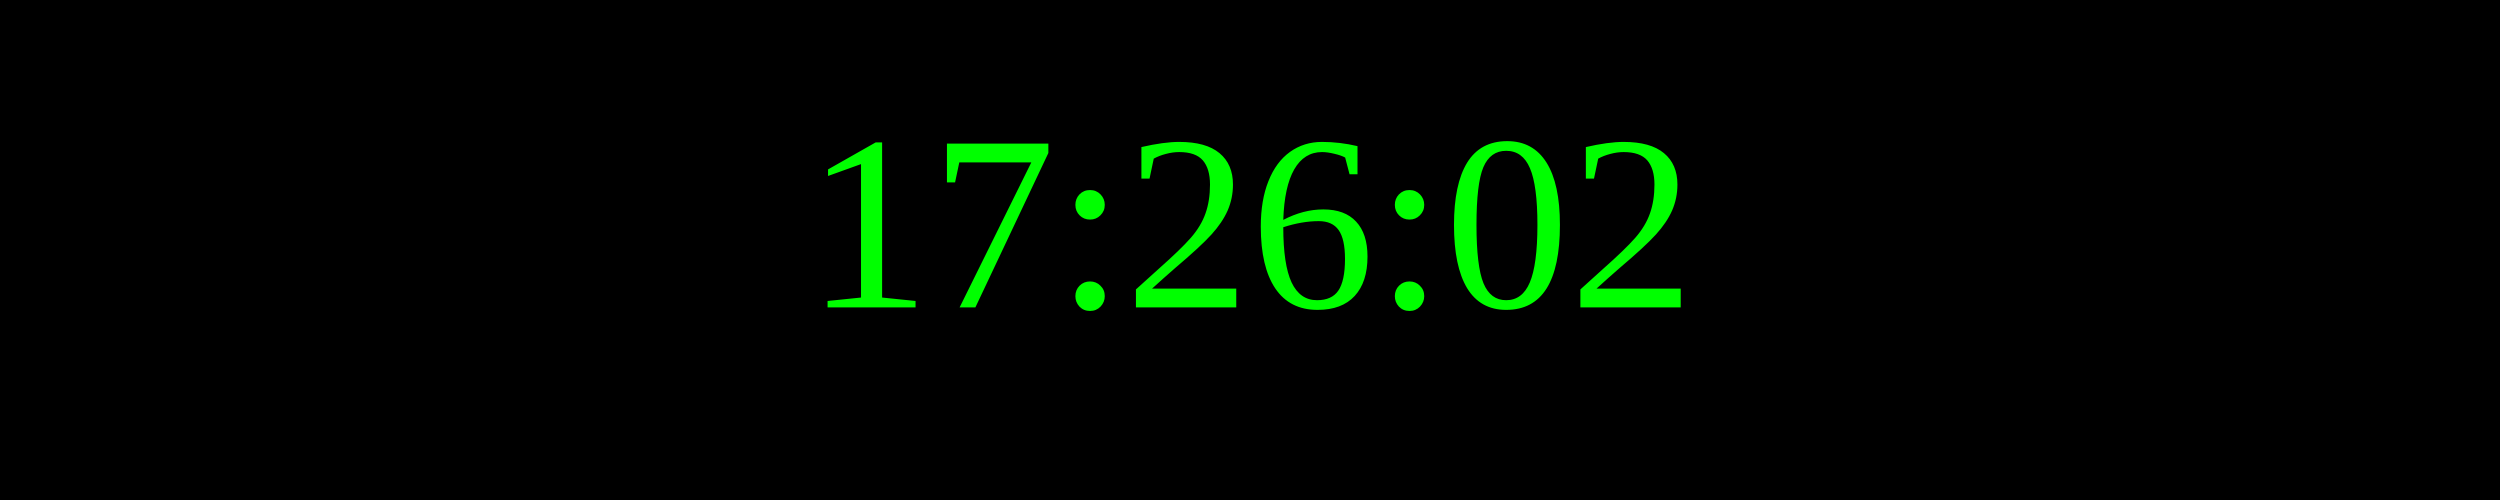
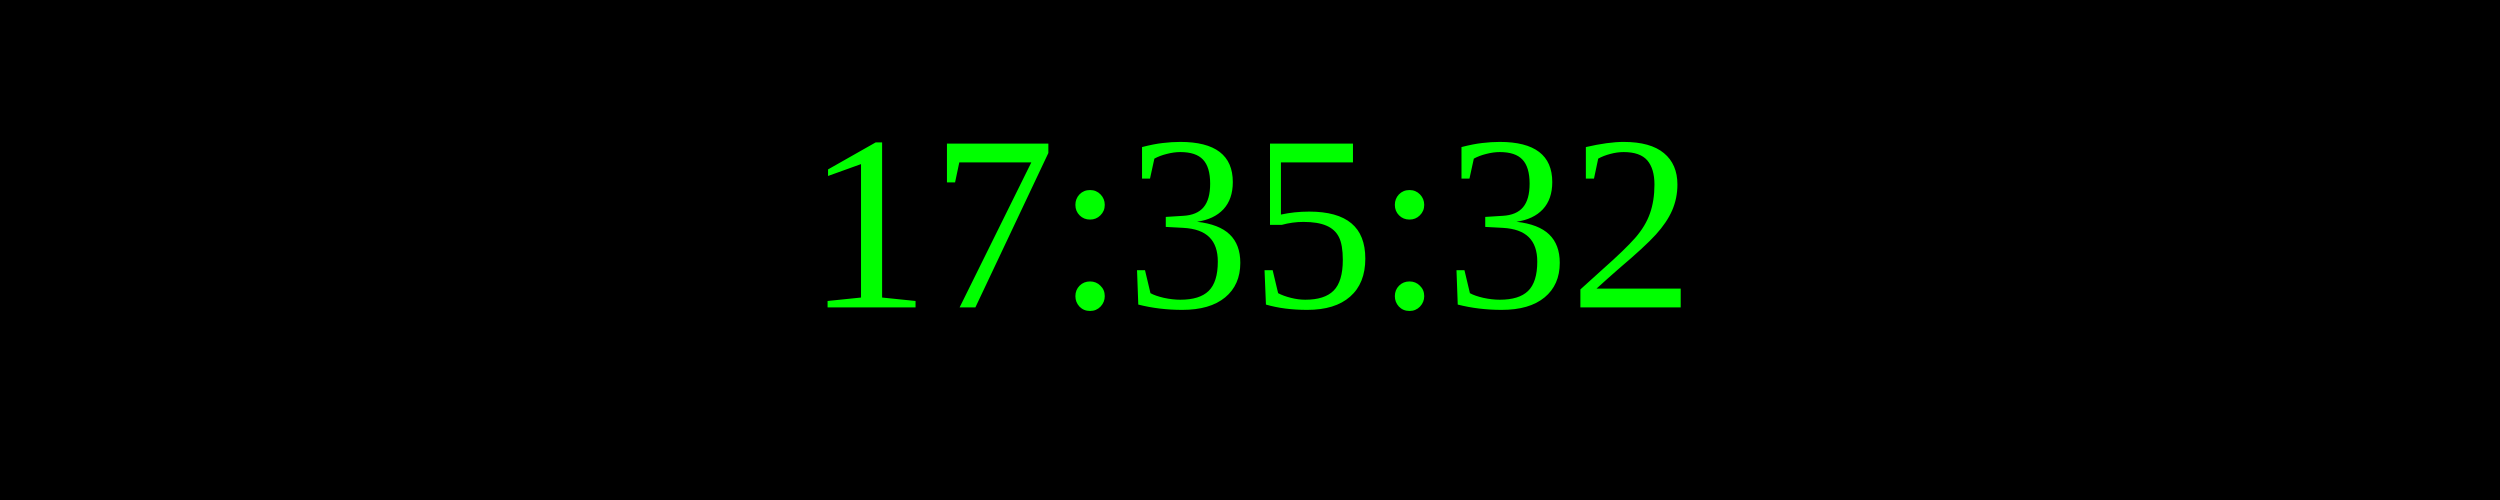
<svg xmlns="http://www.w3.org/2000/svg" width="250" height="50">
  <rect width="100%" height="100%" fill="black" />
  <text x="50%" y="50%" font-size="25" fill="lime" text-anchor="middle" dominant-baseline="middle">
- 17:26:02
+ 17:35:32
</text>
</svg>
